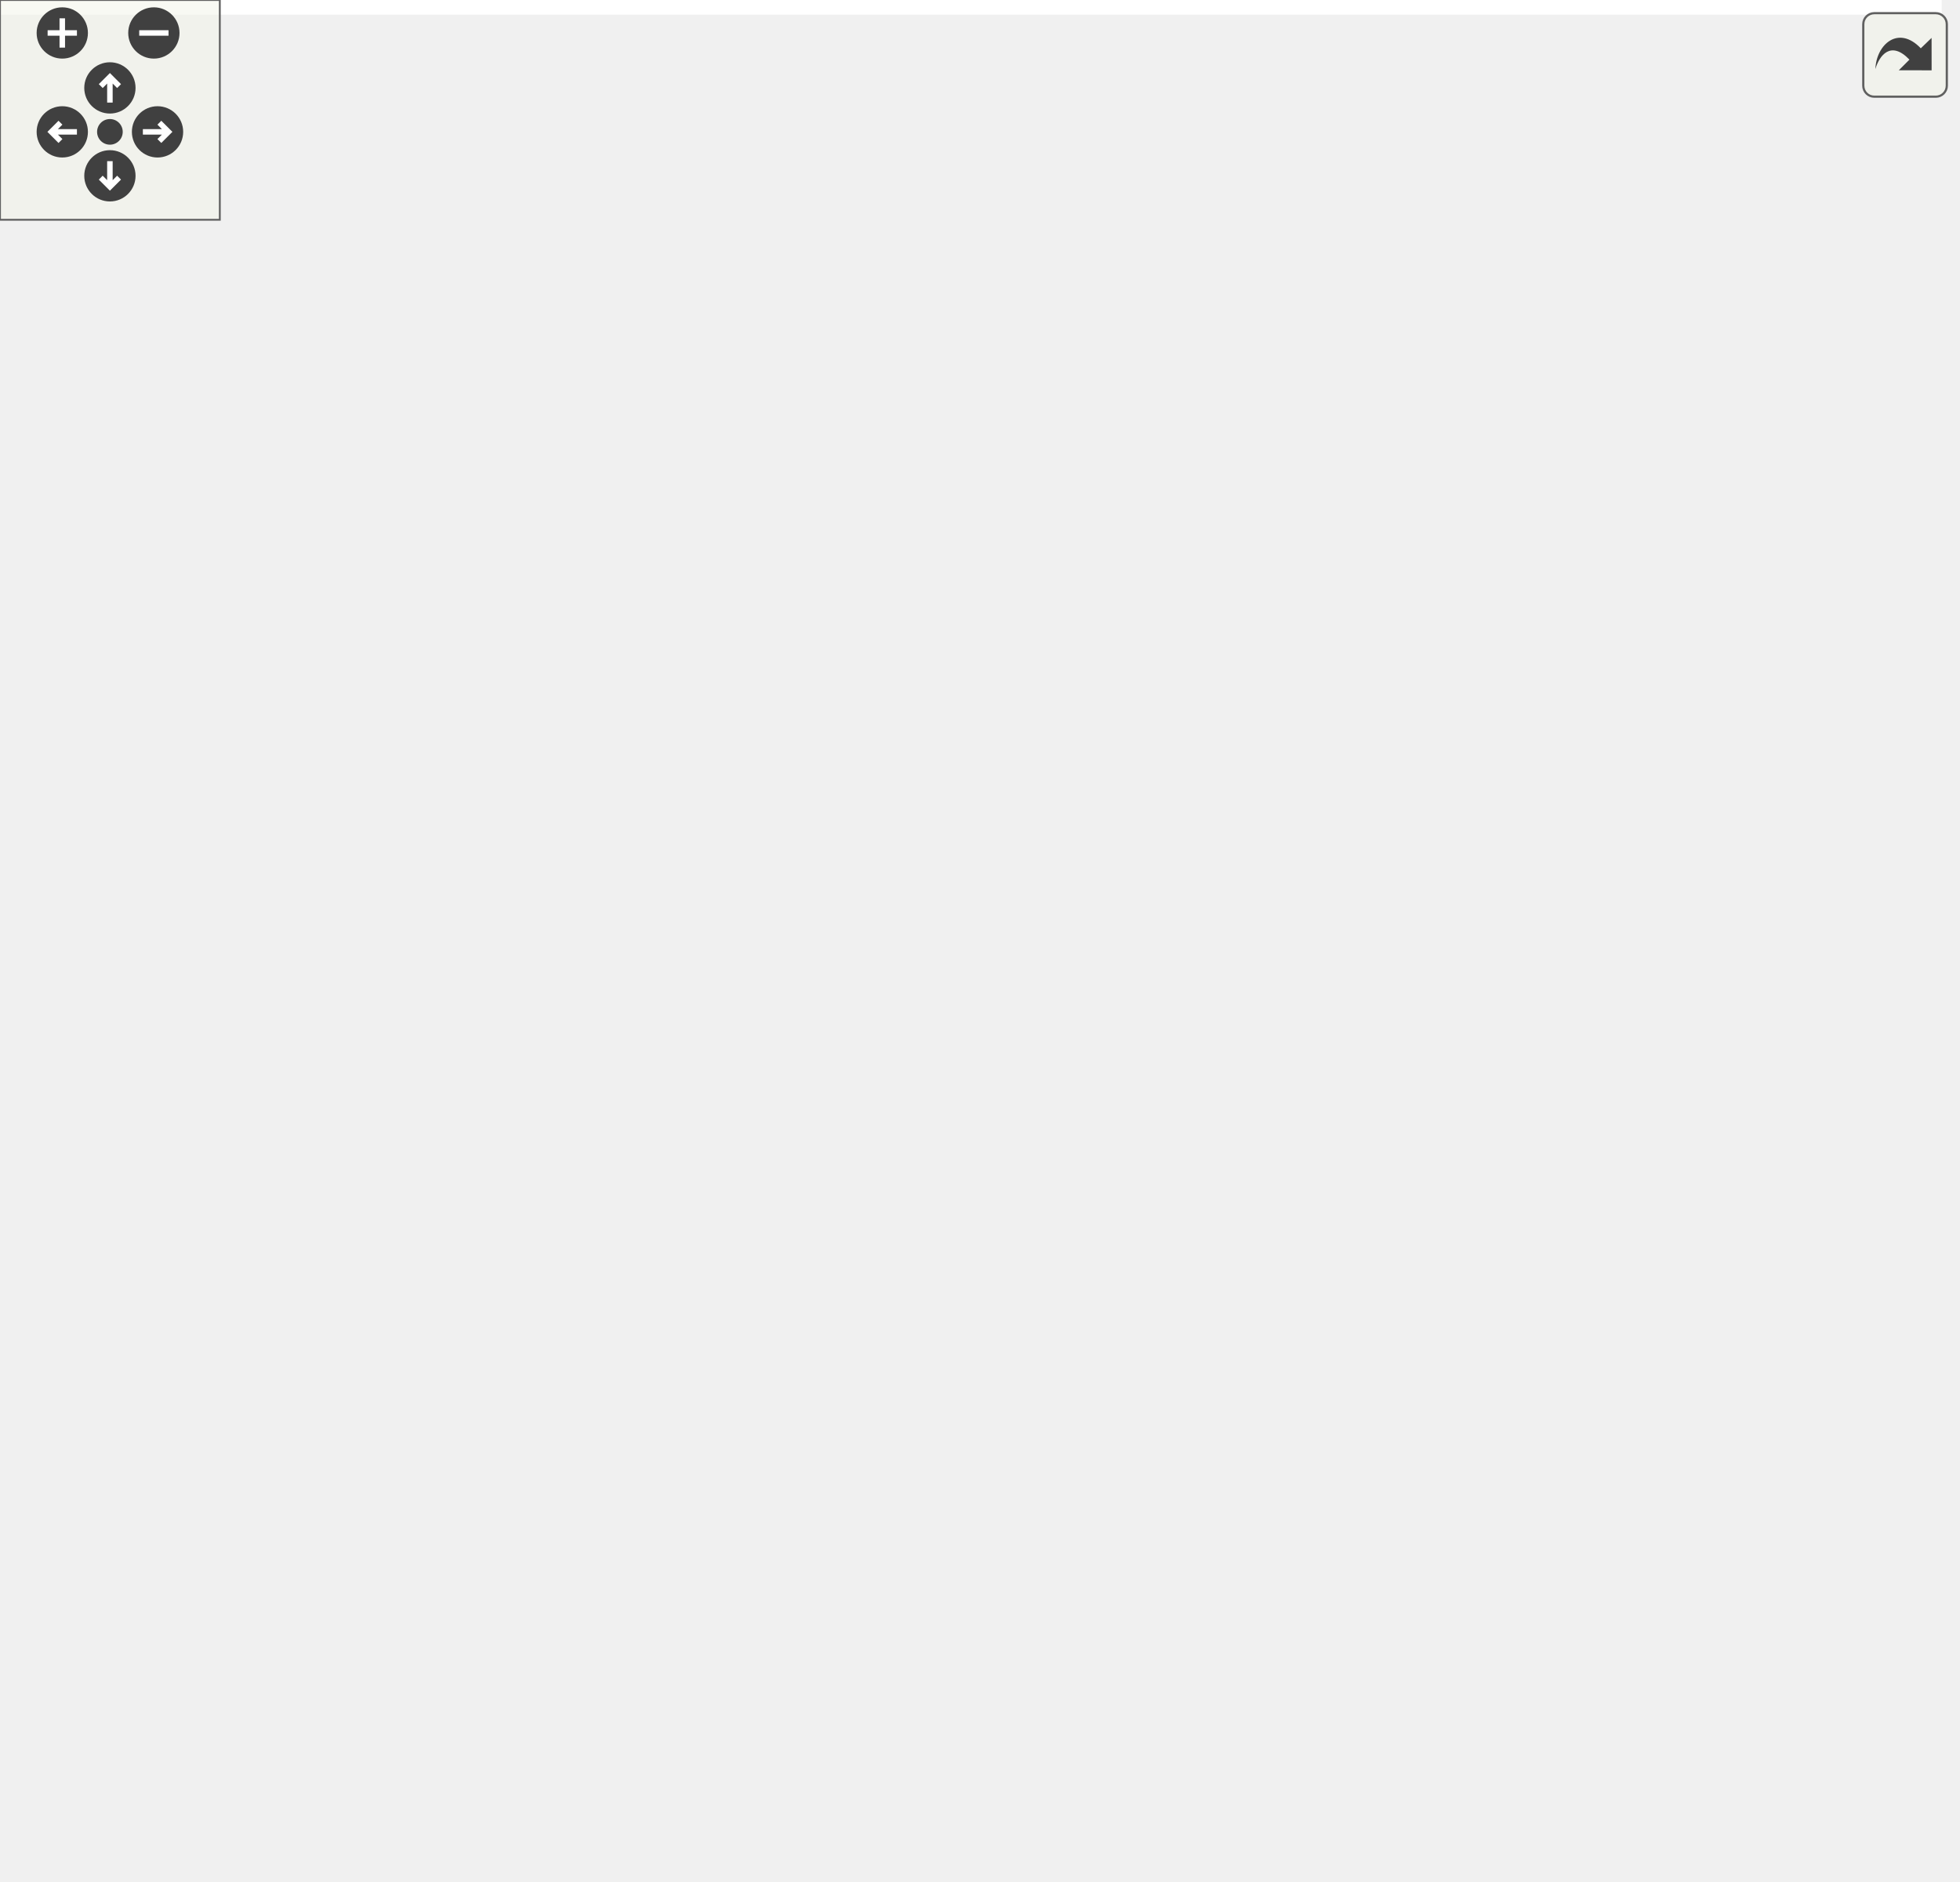
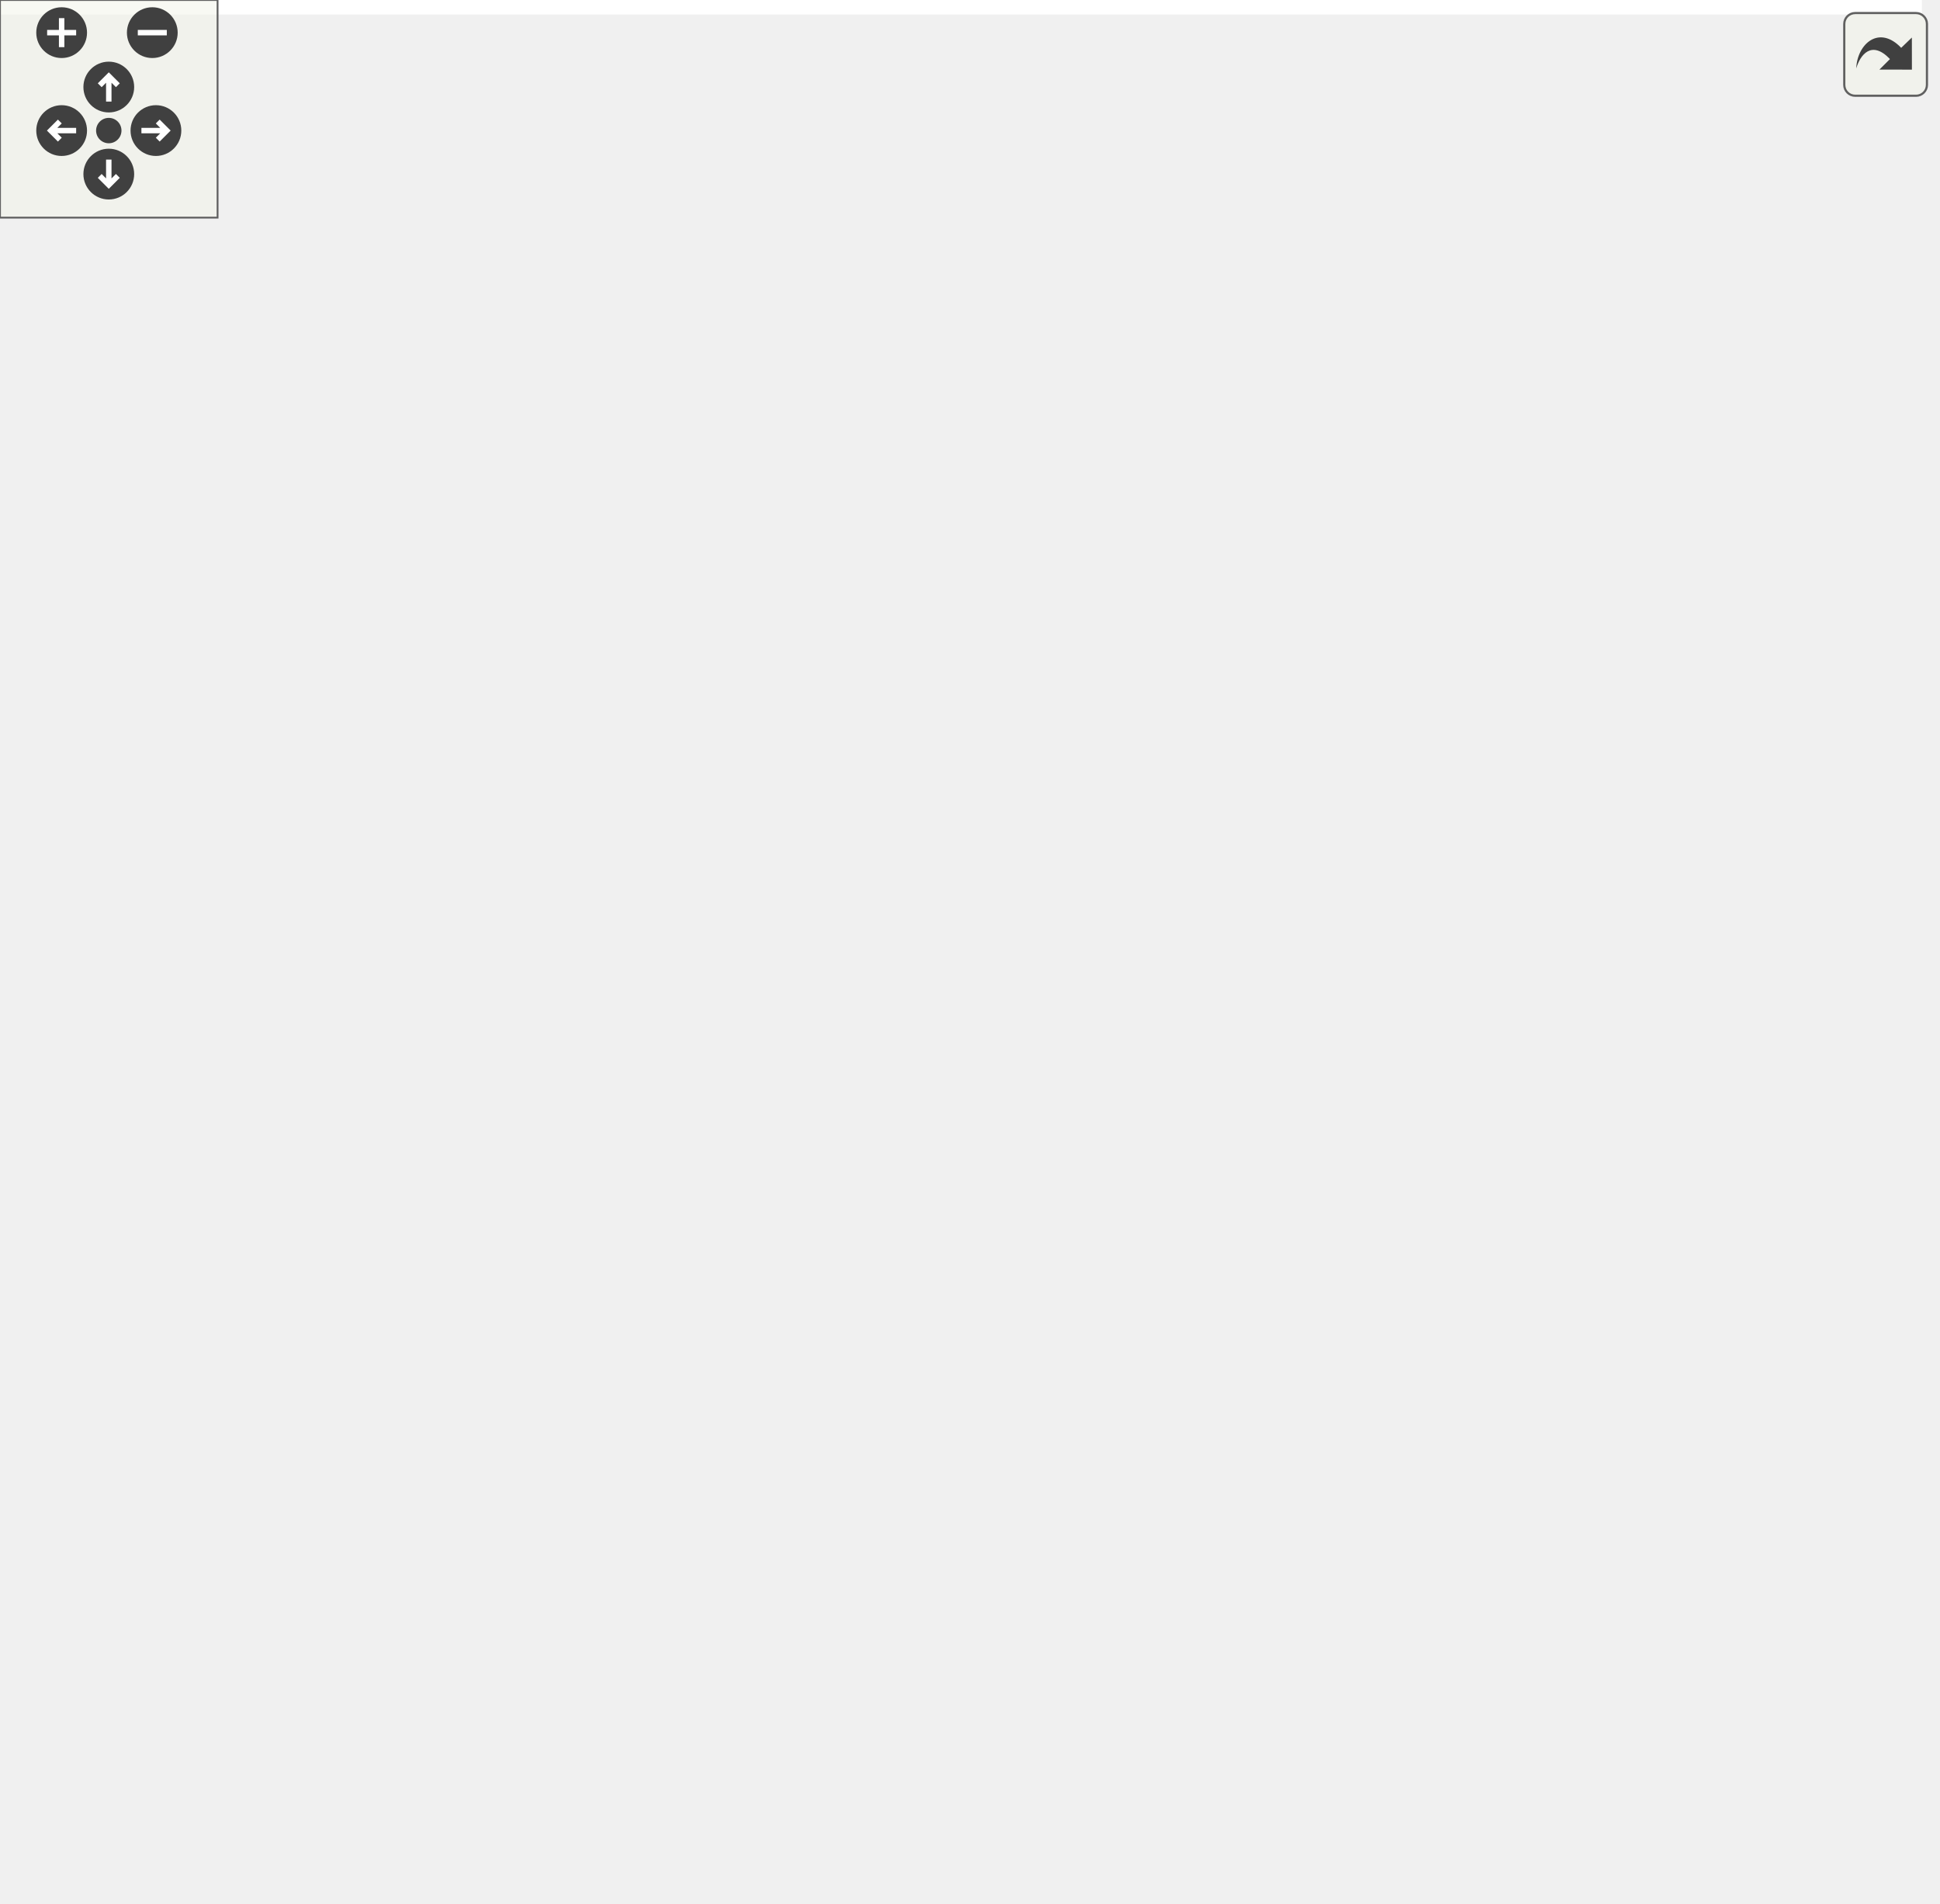
<svg xmlns="http://www.w3.org/2000/svg" xmlns:xlink="http://www.w3.org/1999/xlink" id="main" version="1.1" xml:space="preserve">
  <style type="text/css">
.edge:hover path { stroke: red; }
.edge:hover polygon { stroke: red; fill: red; }
</style>
  <defs>
    <circle id="rim" cx="0" cy="0" r="7" />
    <circle id="rim2" cx="0" cy="0" r="3.5" />
    <g id="zoomPlus">
      <use xlink:href="#rim" fill="#404040">
        <set attributeName="fill" to="#808080" begin="zoomplus.mouseover" end="zoomplus.mouseout" />
      </use>
      <path d="M-4,0h8M0,-4v8" fill="none" stroke="white" stroke-width="1.5" pointer-events="none" />
    </g>
    <g id="zoomMin">
      <use xlink:href="#rim" fill="#404040">
        <set attributeName="fill" to="#808080" begin="zoomminus.mouseover" end="zoomminus.mouseout" />
      </use>
      <path d="M-4,0h8" fill="none" stroke="white" stroke-width="1.5" pointer-events="none" />
    </g>
    <g id="dirArrow">
      <path fill="none" stroke="white" stroke-width="1.5" d="M0,-3.0v7 M-2.5,-0.5L0,-3.0L2.5,-0.5" />
    </g>
    <g id="resetDef">
      <use xlink:href="#rim2" fill="#404040">
        <set attributeName="fill" to="#808080" begin="reset.mouseover" end="reset.mouseout" />
      </use>
    </g>
  </defs>
  <svg id="graph" class="graph">
    <g id="viewport">
-       <polygon fill="white" stroke="transparent" points="-4,4 -4,-453 530,-453 530,4 -4,4" />
+       <polygon fill="white" stroke="transparent" points="-4,4 -4,-464 530,-464 530,4 -4,4" />
      <g id="node1" class="node">
        <g id="a_node1">
          <a xlink:title="VeriBlock chain parameters.">
-             <polygon fill="#bfbfbf" stroke="black" points="172,-226.5 172,-448.5 354,-448.5 354,-226.5 172,-226.5" />
-             <text text-anchor="start" x="180" y="-436.5" font-family="Helvetica,sans-Serif" font-size="10.00">altintegration::VbkChain</text>
-             <text text-anchor="middle" x="263" y="-425.5" font-family="Helvetica,sans-Serif" font-size="10.00">Params</text>
-             <polyline fill="none" stroke="black" points="172,-418.5 354,-418.5 " />
-             <text text-anchor="start" x="180" y="-406.5" font-family="Helvetica,sans-Serif" font-size="10.00">+ mOldBlocksWindow</text>
-             <text text-anchor="start" x="180" y="-395.5" font-family="Helvetica,sans-Serif" font-size="10.00">+ mEndorsementSettlementInterval</text>
-             <text text-anchor="start" x="180" y="-384.5" font-family="Helvetica,sans-Serif" font-size="10.00">+ mPreserveBlocksBehindFinal</text>
+             <polygon fill="#bfbfbf" stroke="black" points="172,-226.5 172,-459.5 354,-459.5 354,-226.5 172,-226.5" />
+             <text text-anchor="start" x="180" y="-447.5" font-family="Helvetica,sans-Serif" font-size="10.00">altintegration::VbkChain</text>
+             <text text-anchor="middle" x="263" y="-436.5" font-family="Helvetica,sans-Serif" font-size="10.00">Params</text>
+             <polyline fill="none" stroke="black" points="172,-429.5 354,-429.5 " />
+             <text text-anchor="start" x="180" y="-417.5" font-family="Helvetica,sans-Serif" font-size="10.00">+ mOldBlocksWindow</text>
+             <text text-anchor="start" x="180" y="-406.5" font-family="Helvetica,sans-Serif" font-size="10.00">+ mEndorsementSettlementInterval</text>
+             <text text-anchor="start" x="180" y="-395.5" font-family="Helvetica,sans-Serif" font-size="10.00">+ mPreserveBlocksBehindFinal</text>
+             <text text-anchor="start" x="180" y="-384.5" font-family="Helvetica,sans-Serif" font-size="10.00">+ mMaxReorgBlocks</text>
            <text text-anchor="start" x="180" y="-373.5" font-family="Helvetica,sans-Serif" font-size="10.00"># mMaxFutureBlockTime</text>
            <text text-anchor="start" x="180" y="-362.5" font-family="Helvetica,sans-Serif" font-size="10.00"># forkResolutionLookUpTable_</text>
            <polyline fill="none" stroke="black" points="172,-355.5 354,-355.5 " />
            <text text-anchor="start" x="180" y="-343.5" font-family="Helvetica,sans-Serif" font-size="10.00">+ ~VbkChainParams()</text>
            <text text-anchor="start" x="180" y="-332.5" font-family="Helvetica,sans-Serif" font-size="10.00">+ getProgPowForkHeight()</text>
            <text text-anchor="start" x="180" y="-321.5" font-family="Helvetica,sans-Serif" font-size="10.00">+ getProgPowStartTimeEpoch()</text>
            <text text-anchor="start" x="180" y="-310.5" font-family="Helvetica,sans-Serif" font-size="10.00">+ isProgPowStartTimeEpochEnabled()</text>
            <text text-anchor="start" x="180" y="-299.5" font-family="Helvetica,sans-Serif" font-size="10.00">+ networkName()</text>
            <text text-anchor="start" x="180" y="-288.5" font-family="Helvetica,sans-Serif" font-size="10.00">+ getMinimumDifficulty()</text>
            <text text-anchor="start" x="180" y="-277.5" font-family="Helvetica,sans-Serif" font-size="10.00">+ getTransactionMagicByte()</text>
            <text text-anchor="start" x="180" y="-266.5" font-family="Helvetica,sans-Serif" font-size="10.00">+ getPowNoRetargeting()</text>
            <text text-anchor="start" x="180" y="-255.5" font-family="Helvetica,sans-Serif" font-size="10.00">+ getRetargetPeriod()</text>
            <text text-anchor="start" x="180" y="-244.5" font-family="Helvetica,sans-Serif" font-size="10.00">+ getTargetBlockTime()</text>
            <text text-anchor="start" x="180" y="-233.5" font-family="Helvetica,sans-Serif" font-size="10.00">and 10 more...</text>
          </a>
        </g>
      </g>
      <g id="node2" class="node">
        <g id="a_node2">
          <a xlink:href="structaltintegration_1_1VbkChainParamsMain.html" target="_top" xlink:title="MainNet VBK parameters.">
            <polygon fill="white" stroke="black" points="0,-6 0,-184 154,-184 154,-6 0,-6" />
            <text text-anchor="start" x="8" y="-172" font-family="Helvetica,sans-Serif" font-size="10.00">altintegration::VbkChain</text>
            <text text-anchor="middle" x="77" y="-161" font-family="Helvetica,sans-Serif" font-size="10.00">ParamsMain</text>
            <polyline fill="none" stroke="black" points="0,-154 154,-154 " />
            <text text-anchor="middle" x="77" y="-142" font-family="Helvetica,sans-Serif" font-size="10.00"> </text>
            <polyline fill="none" stroke="black" points="0,-135 154,-135 " />
            <text text-anchor="start" x="8" y="-123" font-family="Helvetica,sans-Serif" font-size="10.00">+ ~VbkChainParamsMain()</text>
            <text text-anchor="start" x="8" y="-112" font-family="Helvetica,sans-Serif" font-size="10.00">+ getProgPowForkHeight()</text>
            <text text-anchor="start" x="8" y="-101" font-family="Helvetica,sans-Serif" font-size="10.00">+ getProgPowStartTimeEpoch()</text>
            <text text-anchor="start" x="8" y="-90" font-family="Helvetica,sans-Serif" font-size="10.00">+ networkName()</text>
            <text text-anchor="start" x="8" y="-79" font-family="Helvetica,sans-Serif" font-size="10.00">+ numBlocksForBootstrap()</text>
            <text text-anchor="start" x="8" y="-68" font-family="Helvetica,sans-Serif" font-size="10.00">+ getMinimumDifficulty()</text>
            <text text-anchor="start" x="8" y="-57" font-family="Helvetica,sans-Serif" font-size="10.00">+ getTransactionMagicByte()</text>
            <text text-anchor="start" x="8" y="-46" font-family="Helvetica,sans-Serif" font-size="10.00">+ getPowNoRetargeting()</text>
            <text text-anchor="start" x="8" y="-35" font-family="Helvetica,sans-Serif" font-size="10.00">+ EnableTimeAdjustment()</text>
            <text text-anchor="start" x="8" y="-24" font-family="Helvetica,sans-Serif" font-size="10.00">+ getRetargetPeriod()</text>
            <text text-anchor="start" x="8" y="-13" font-family="Helvetica,sans-Serif" font-size="10.00">+ getTargetBlockTime()</text>
          </a>
        </g>
      </g>
      <g id="edge1" class="edge">
-         <path fill="none" stroke="midnightblue" d="M171.69,-218.44C162.73,-206.85 153.74,-195.23 145.07,-184.01" />
-         <polygon fill="none" stroke="midnightblue" points="169.01,-220.69 177.89,-226.46 174.54,-216.4 169.01,-220.69" />
+         <path fill="none" stroke="midnightblue" d="M169.2,-217.94C160.62,-206.59 152.05,-195.26 143.78,-184.32" />
+         <polygon fill="none" stroke="midnightblue" points="166.62,-220.34 175.45,-226.2 172.21,-216.12 166.62,-220.34" />
      </g>
      <g id="node3" class="node">
        <g id="a_node3">
          <a xlink:href="structaltintegration_1_1VbkChainParamsRegTest.html" target="_top" xlink:title="RegTest VBK config.">
            <polygon fill="white" stroke="black" points="172,-0.5 172,-189.5 354,-189.5 354,-0.5 172,-0.5" />
            <text text-anchor="start" x="180" y="-177.5" font-family="Helvetica,sans-Serif" font-size="10.00">altintegration::VbkChain</text>
            <text text-anchor="middle" x="263" y="-166.5" font-family="Helvetica,sans-Serif" font-size="10.00">ParamsRegTest</text>
            <polyline fill="none" stroke="black" points="172,-159.5 354,-159.5 " />
            <text text-anchor="middle" x="263" y="-147.5" font-family="Helvetica,sans-Serif" font-size="10.00"> </text>
            <polyline fill="none" stroke="black" points="172,-140.5 354,-140.5 " />
            <text text-anchor="start" x="180" y="-128.5" font-family="Helvetica,sans-Serif" font-size="10.00">+ ~VbkChainParamsRegTest()</text>
            <text text-anchor="start" x="180" y="-117.5" font-family="Helvetica,sans-Serif" font-size="10.00">+ getProgPowForkHeight()</text>
            <text text-anchor="start" x="180" y="-106.5" font-family="Helvetica,sans-Serif" font-size="10.00">+ getProgPowStartTimeEpoch()</text>
            <text text-anchor="start" x="180" y="-95.5" font-family="Helvetica,sans-Serif" font-size="10.00">+ isProgPowStartTimeEpochEnabled()</text>
            <text text-anchor="start" x="180" y="-84.5" font-family="Helvetica,sans-Serif" font-size="10.00">+ networkName()</text>
            <text text-anchor="start" x="180" y="-73.5" font-family="Helvetica,sans-Serif" font-size="10.00">+ numBlocksForBootstrap()</text>
            <text text-anchor="start" x="180" y="-62.5" font-family="Helvetica,sans-Serif" font-size="10.00">+ getMinimumDifficulty()</text>
            <text text-anchor="start" x="180" y="-51.5" font-family="Helvetica,sans-Serif" font-size="10.00">+ getTransactionMagicByte()</text>
            <text text-anchor="start" x="180" y="-40.5" font-family="Helvetica,sans-Serif" font-size="10.00">+ EnableTimeAdjustment()</text>
            <text text-anchor="start" x="180" y="-29.5" font-family="Helvetica,sans-Serif" font-size="10.00">+ getPowNoRetargeting()</text>
            <text text-anchor="start" x="180" y="-18.5" font-family="Helvetica,sans-Serif" font-size="10.00">+ getRetargetPeriod()</text>
            <text text-anchor="start" x="180" y="-7.5" font-family="Helvetica,sans-Serif" font-size="10.00">+ getTargetBlockTime()</text>
          </a>
        </g>
      </g>
      <g id="edge2" class="edge">
-         <path fill="none" stroke="midnightblue" d="M263,-216.39C263,-207.46 263,-198.54 263,-189.81" />
-         <polygon fill="none" stroke="midnightblue" points="259.5,-216.46 263,-226.46 266.5,-216.46 259.5,-216.46" />
+         <path fill="none" stroke="midnightblue" d="M263,-216.17C263,-207.29 263,-198.42 263,-189.76" />
+         <polygon fill="none" stroke="midnightblue" points="259.5,-216.2 263,-226.2 266.5,-216.2 259.5,-216.2" />
      </g>
      <g id="node4" class="node">
        <g id="a_node4">
          <a xlink:href="structaltintegration_1_1VbkChainParamsTest.html" target="_top" xlink:title="TestNet VBK config.">
            <polygon fill="white" stroke="black" points="372,-6 372,-184 526,-184 526,-6 372,-6" />
            <text text-anchor="start" x="380" y="-172" font-family="Helvetica,sans-Serif" font-size="10.00">altintegration::VbkChain</text>
            <text text-anchor="middle" x="449" y="-161" font-family="Helvetica,sans-Serif" font-size="10.00">ParamsTest</text>
            <polyline fill="none" stroke="black" points="372,-154 526,-154 " />
            <text text-anchor="middle" x="449" y="-142" font-family="Helvetica,sans-Serif" font-size="10.00"> </text>
            <polyline fill="none" stroke="black" points="372,-135 526,-135 " />
            <text text-anchor="start" x="380" y="-123" font-family="Helvetica,sans-Serif" font-size="10.00">+ ~VbkChainParamsTest()</text>
            <text text-anchor="start" x="380" y="-112" font-family="Helvetica,sans-Serif" font-size="10.00">+ getProgPowForkHeight()</text>
            <text text-anchor="start" x="380" y="-101" font-family="Helvetica,sans-Serif" font-size="10.00">+ getProgPowStartTimeEpoch()</text>
            <text text-anchor="start" x="380" y="-90" font-family="Helvetica,sans-Serif" font-size="10.00">+ networkName()</text>
            <text text-anchor="start" x="380" y="-79" font-family="Helvetica,sans-Serif" font-size="10.00">+ numBlocksForBootstrap()</text>
            <text text-anchor="start" x="380" y="-68" font-family="Helvetica,sans-Serif" font-size="10.00">+ getMinimumDifficulty()</text>
            <text text-anchor="start" x="380" y="-57" font-family="Helvetica,sans-Serif" font-size="10.00">+ getTransactionMagicByte()</text>
            <text text-anchor="start" x="380" y="-46" font-family="Helvetica,sans-Serif" font-size="10.00">+ getPowNoRetargeting()</text>
            <text text-anchor="start" x="380" y="-35" font-family="Helvetica,sans-Serif" font-size="10.00">+ EnableTimeAdjustment()</text>
            <text text-anchor="start" x="380" y="-24" font-family="Helvetica,sans-Serif" font-size="10.00">+ getRetargetPeriod()</text>
            <text text-anchor="start" x="380" y="-13" font-family="Helvetica,sans-Serif" font-size="10.00">+ getTargetBlockTime()</text>
          </a>
        </g>
      </g>
      <g id="edge3" class="edge">
-         <path fill="none" stroke="midnightblue" d="M354.31,-218.44C363.27,-206.85 372.26,-195.23 380.93,-184.01" />
-         <polygon fill="none" stroke="midnightblue" points="351.46,-216.4 348.11,-226.46 356.99,-220.69 351.46,-216.4" />
+         <path fill="none" stroke="midnightblue" d="M356.8,-217.94C365.38,-206.59 373.95,-195.26 382.22,-184.32" />
+         <polygon fill="none" stroke="midnightblue" points="353.79,-216.12 350.55,-226.2 359.38,-220.34 353.79,-216.12" />
      </g>
    </g>
  </svg>
  <g id="navigator" transform="translate(0 0)" fill="#404254">
    <rect fill="#f2f5e9" fill-opacity="0.5" stroke="#606060" stroke-width=".5" x="0" y="0" width="60" height="60" />
    <use id="zoomplus" xlink:href="#zoomPlus" x="17" y="9" />
    <use id="zoomminus" xlink:href="#zoomMin" x="42" y="9" />
    <use id="reset" xlink:href="#resetDef" x="30" y="36" />
    <g id="arrowUp" xlink:href="#dirArrow" transform="translate(30 24)">
      <use xlink:href="#rim" fill="#404040">
        <set attributeName="fill" to="#808080" begin="arrowUp.mouseover" end="arrowUp.mouseout" />
      </use>
      <path fill="none" stroke="white" stroke-width="1.5" d="M0,-3.0v7 M-2.5,-0.5L0,-3.0L2.5,-0.5" />
    </g>
    <g id="arrowRight" xlink:href="#dirArrow" transform="rotate(90) translate(36 -43)">
      <use xlink:href="#rim" fill="#404040">
        <set attributeName="fill" to="#808080" begin="arrowRight.mouseover" end="arrowRight.mouseout" />
      </use>
      <path fill="none" stroke="white" stroke-width="1.5" d="M0,-3.0v7 M-2.5,-0.5L0,-3.0L2.5,-0.5" />
    </g>
    <g id="arrowDown" xlink:href="#dirArrow" transform="rotate(180) translate(-30 -48)">
      <use xlink:href="#rim" fill="#404040">
        <set attributeName="fill" to="#808080" begin="arrowDown.mouseover" end="arrowDown.mouseout" />
      </use>
      <path fill="none" stroke="white" stroke-width="1.5" d="M0,-3.0v7 M-2.5,-0.5L0,-3.0L2.5,-0.5" />
    </g>
    <g id="arrowLeft" xlink:href="#dirArrow" transform="rotate(270) translate(-36 17)">
      <use xlink:href="#rim" fill="#404040">
        <set attributeName="fill" to="#808080" begin="arrowLeft.mouseover" end="arrowLeft.mouseout" />
      </use>
      <path fill="none" stroke="white" stroke-width="1.5" d="M0,-3.0v7 M-2.5,-0.5L0,-3.0L2.5,-0.5" />
    </g>
  </g>
  <svg viewBox="0 0 15 15" width="100%" height="30px" preserveAspectRatio="xMaxYMin meet">
    <g id="arrow_out" transform="scale(0.3 0.3)">
      <a xlink:href="structaltintegration_1_1VbkChainParams__inherit__graph_org.svg" target="_base">
        <rect id="button" ry="5" rx="5" y="6" x="6" height="38" width="38" fill="#f2f5e9" fill-opacity="0.5" stroke="#606060" stroke-width="1.0" />
        <path id="arrow" d="M 11.5,31.437 C 11.94,20.098 22.043,11.323 32.159,21.979 L 37.069,17.246 C 37.069,17.246 37.088,32 37.088,32 L 22.16,31.978 C 22.16,31.978 26.998,27.14 26.998,27.14 C 18.529,18.264 13.292,25.23 11.5,31.437 z" style="fill:#404040;" />
      </a>
    </g>
  </svg>
</svg>
